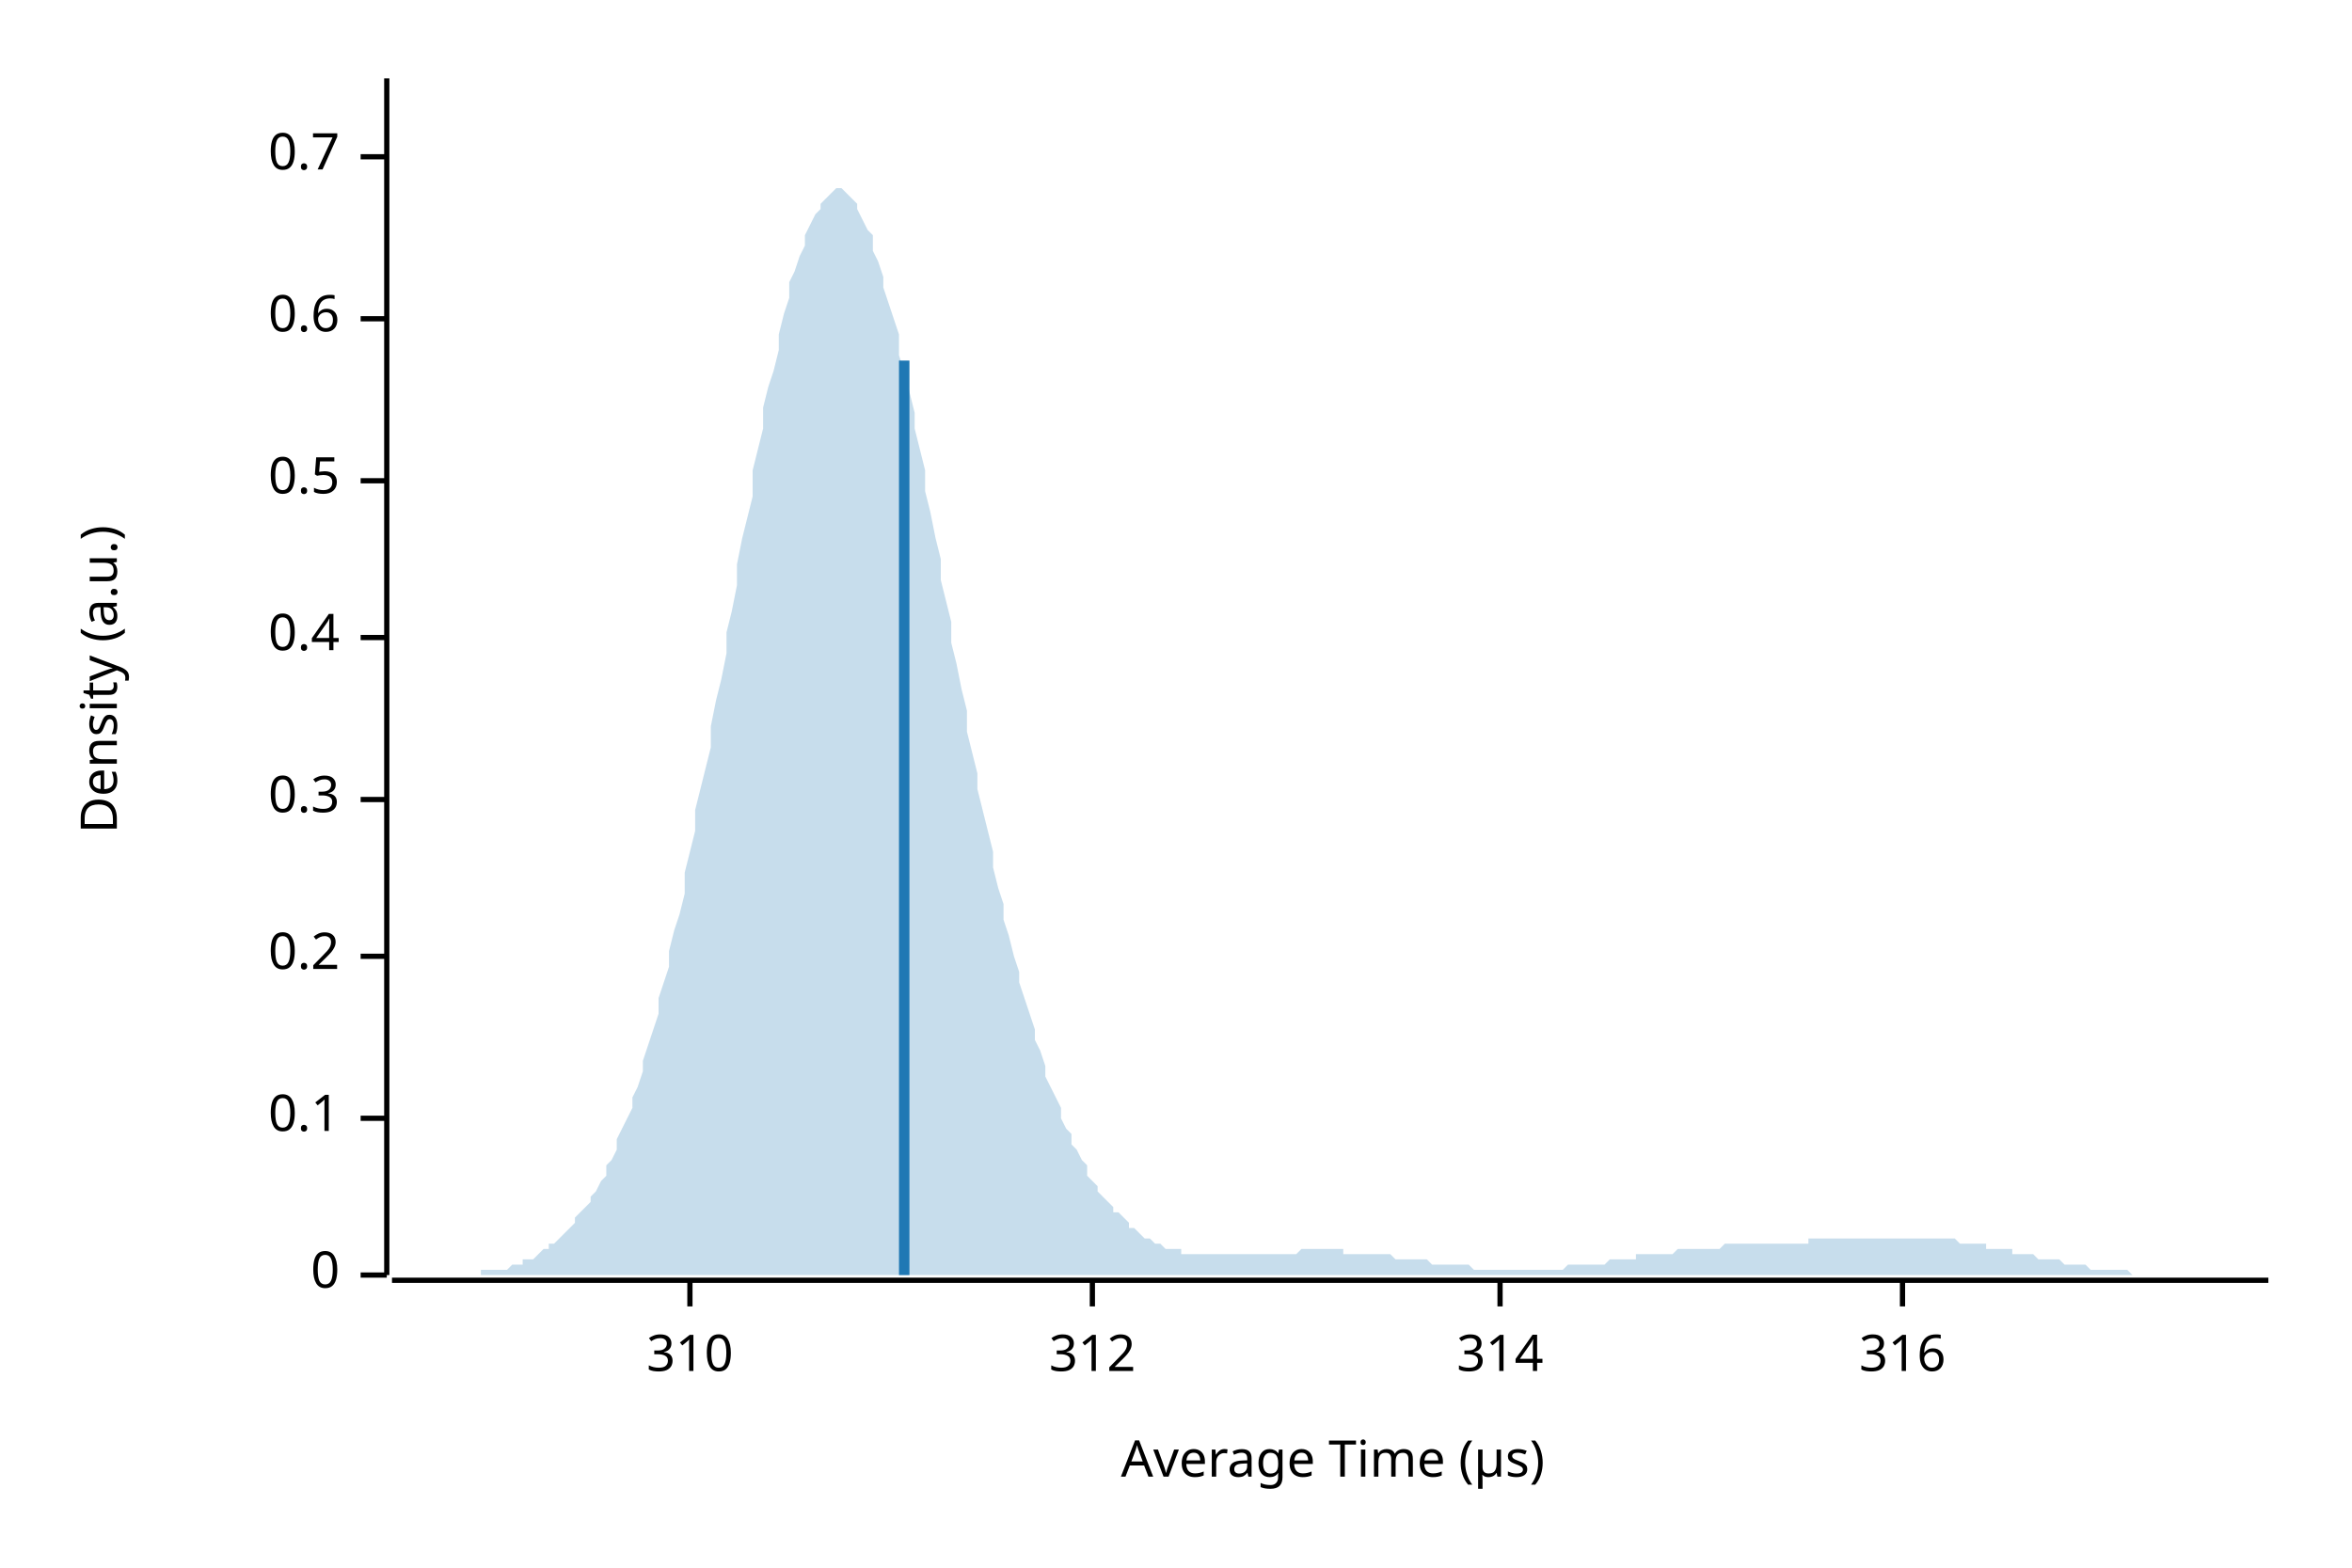
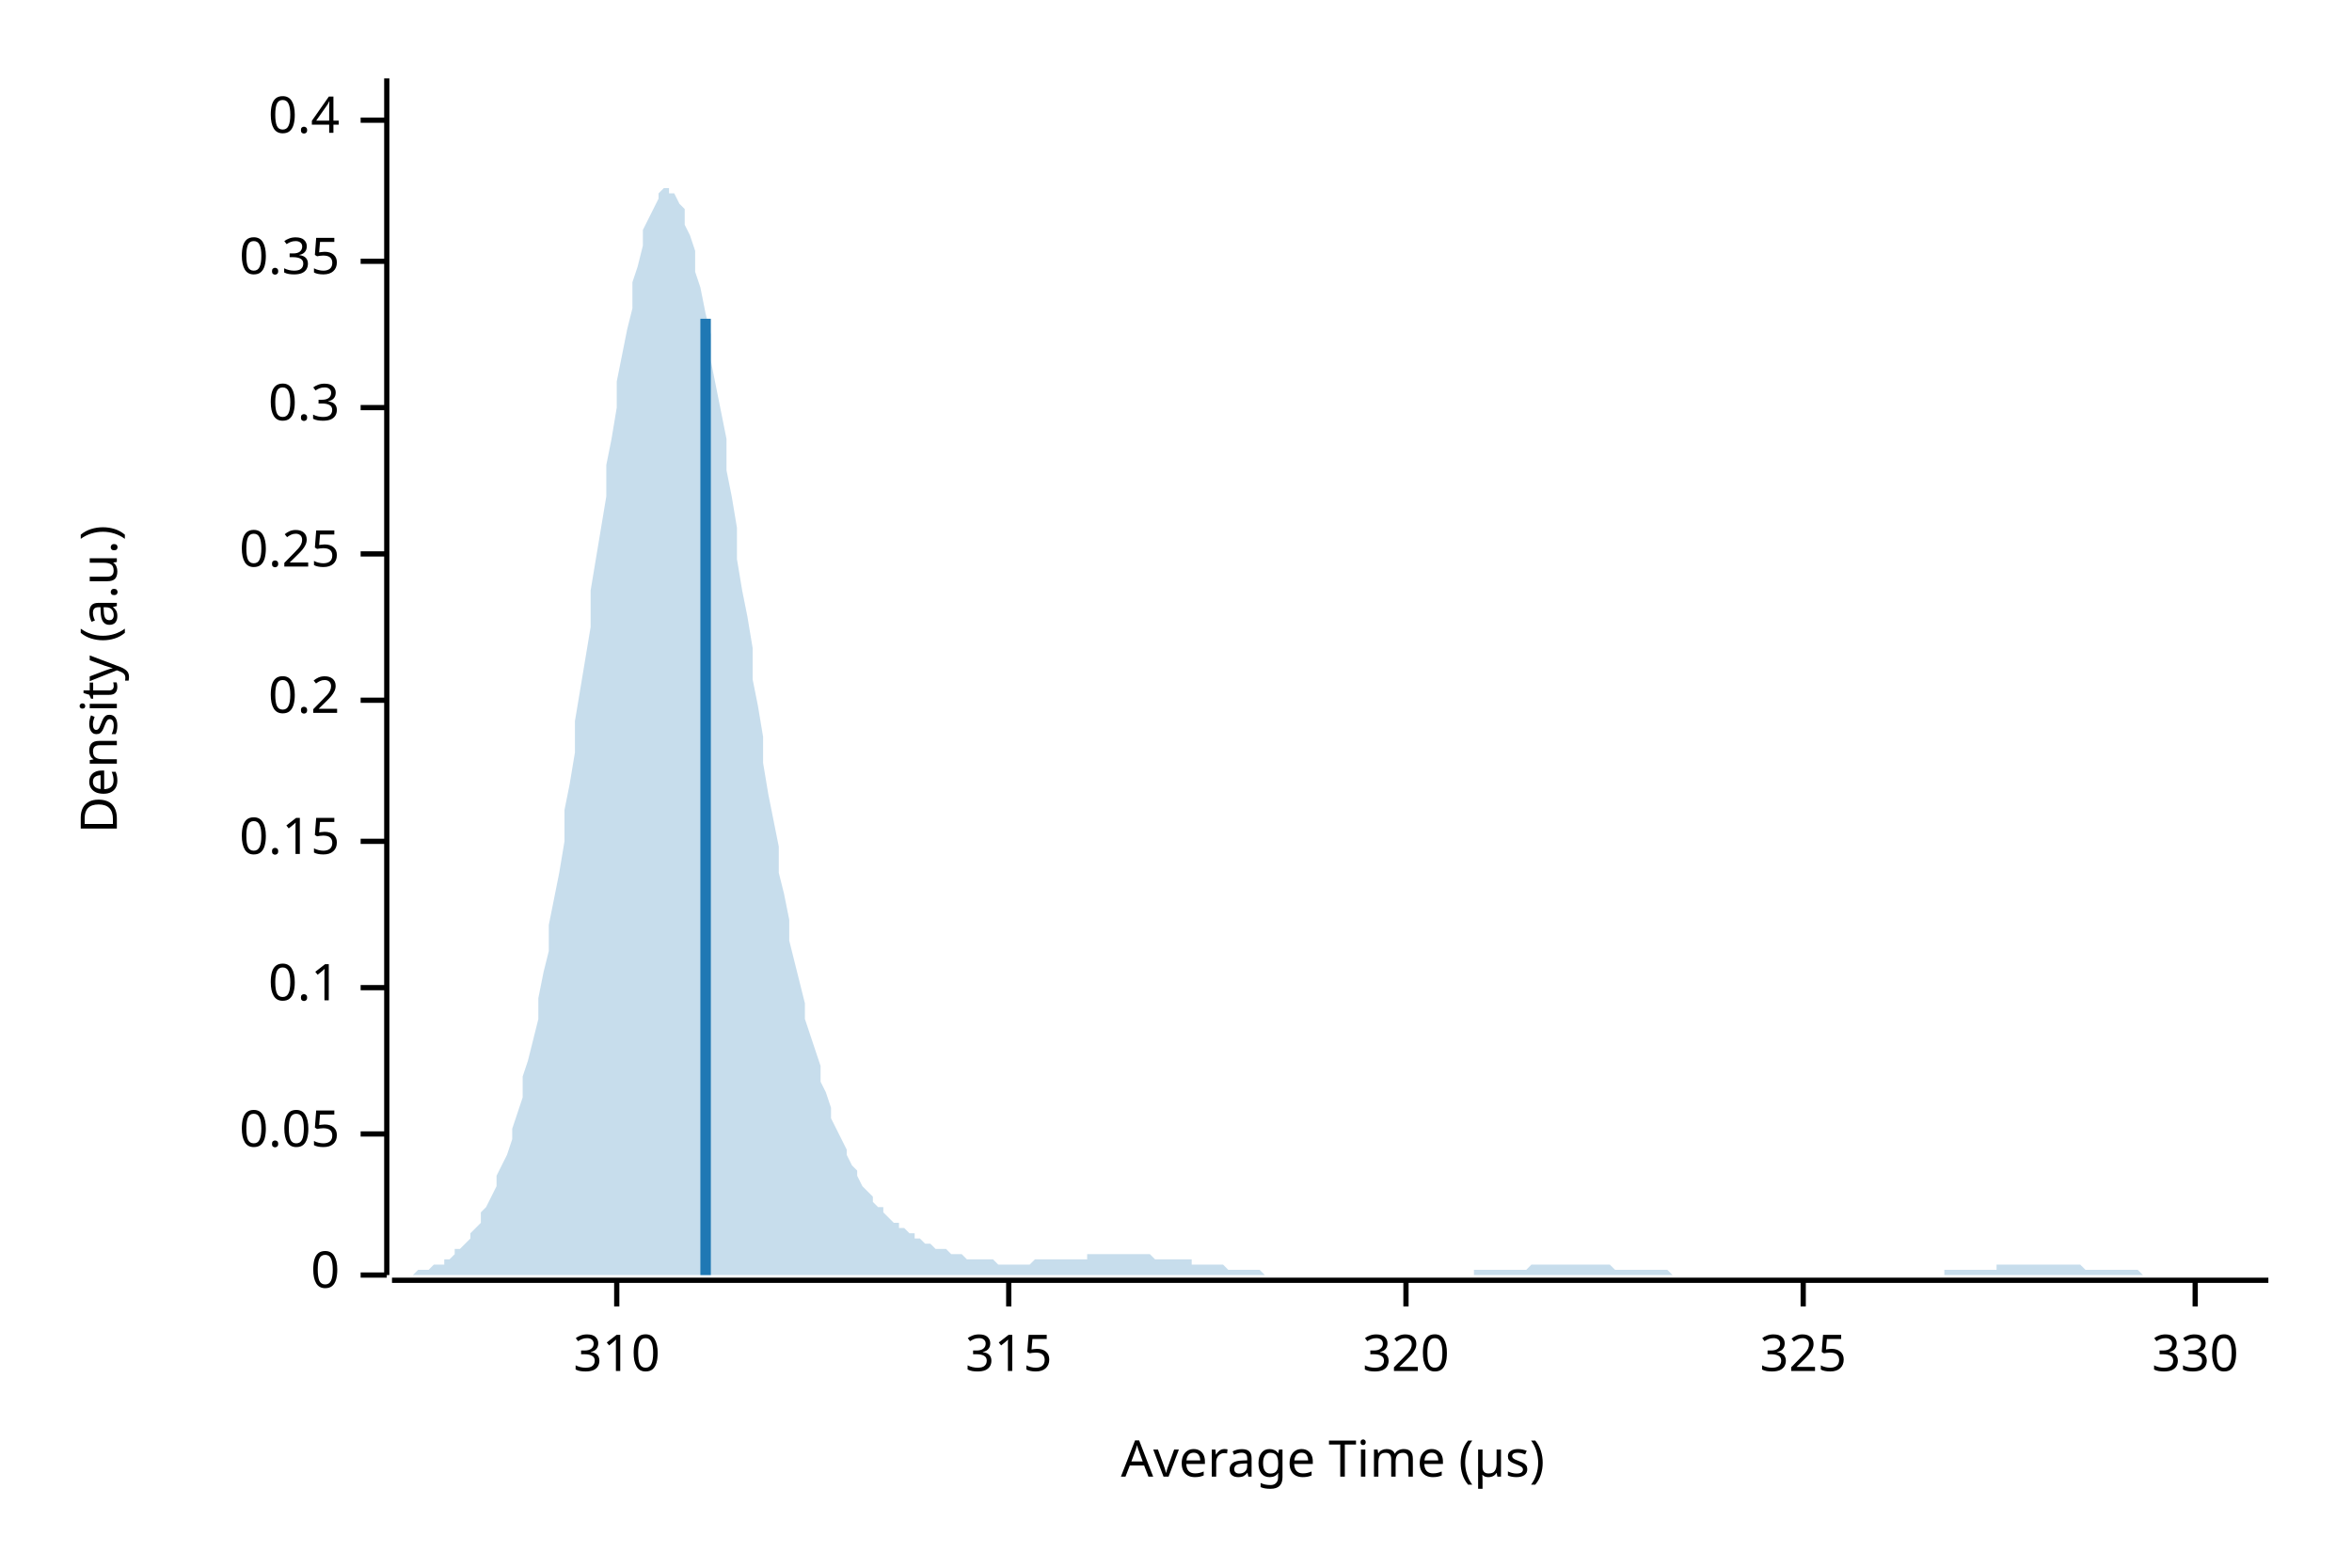
<svg xmlns="http://www.w3.org/2000/svg" width="450" height="300" viewBox="0 0 450 300">
  <text x="15" y="130" dy="0.76em" text-anchor="middle" font-family="sans-serif" font-size="9.677" opacity="1" fill="#000000" transform="rotate(270, 15, 130)">
Density (a.u.)
</text>
  <text x="255" y="285" dy="-0.5ex" text-anchor="middle" font-family="sans-serif" font-size="9.677" opacity="1" fill="#000000">
Average Time (µs)
</text>
  <polyline fill="none" opacity="1" stroke="#000000" stroke-width="1" points="74,15 74,244 " />
  <text x="65" y="244" dy="0.5ex" text-anchor="end" font-family="sans-serif" font-size="9.677" opacity="1" fill="#000000">
0
</text>
  <polyline fill="none" opacity="1" stroke="#000000" stroke-width="1" points="69,244 74,244 " />
-   <text x="65" y="214" dy="0.5ex" text-anchor="end" font-family="sans-serif" font-size="9.677" opacity="1" fill="#000000">
+   <text x="65" y="217" dy="0.5ex" text-anchor="end" font-family="sans-serif" font-size="9.677" opacity="1" fill="#000000">
+ 0.05
+ </text>
+   <polyline fill="none" opacity="1" stroke="#000000" stroke-width="1" points="69,217 74,217 " />
+   <text x="65" y="189" dy="0.5ex" text-anchor="end" font-family="sans-serif" font-size="9.677" opacity="1" fill="#000000">
0.1
</text>
-   <polyline fill="none" opacity="1" stroke="#000000" stroke-width="1" points="69,214 74,214 " />
-   <text x="65" y="183" dy="0.5ex" text-anchor="end" font-family="sans-serif" font-size="9.677" opacity="1" fill="#000000">
+   <polyline fill="none" opacity="1" stroke="#000000" stroke-width="1" points="69,189 74,189 " />
+   <text x="65" y="161" dy="0.5ex" text-anchor="end" font-family="sans-serif" font-size="9.677" opacity="1" fill="#000000">
+ 0.15
+ </text>
+   <polyline fill="none" opacity="1" stroke="#000000" stroke-width="1" points="69,161 74,161 " />
+   <text x="65" y="134" dy="0.5ex" text-anchor="end" font-family="sans-serif" font-size="9.677" opacity="1" fill="#000000">
0.2
</text>
-   <polyline fill="none" opacity="1" stroke="#000000" stroke-width="1" points="69,183 74,183 " />
-   <text x="65" y="153" dy="0.5ex" text-anchor="end" font-family="sans-serif" font-size="9.677" opacity="1" fill="#000000">
+   <polyline fill="none" opacity="1" stroke="#000000" stroke-width="1" points="69,134 74,134 " />
+   <text x="65" y="106" dy="0.5ex" text-anchor="end" font-family="sans-serif" font-size="9.677" opacity="1" fill="#000000">
+ 0.25
+ </text>
+   <polyline fill="none" opacity="1" stroke="#000000" stroke-width="1" points="69,106 74,106 " />
+   <text x="65" y="78" dy="0.5ex" text-anchor="end" font-family="sans-serif" font-size="9.677" opacity="1" fill="#000000">
0.3
</text>
-   <polyline fill="none" opacity="1" stroke="#000000" stroke-width="1" points="69,153 74,153 " />
-   <text x="65" y="122" dy="0.5ex" text-anchor="end" font-family="sans-serif" font-size="9.677" opacity="1" fill="#000000">
+   <polyline fill="none" opacity="1" stroke="#000000" stroke-width="1" points="69,78 74,78 " />
+   <text x="65" y="50" dy="0.5ex" text-anchor="end" font-family="sans-serif" font-size="9.677" opacity="1" fill="#000000">
+ 0.35
+ </text>
+   <polyline fill="none" opacity="1" stroke="#000000" stroke-width="1" points="69,50 74,50 " />
+   <text x="65" y="23" dy="0.5ex" text-anchor="end" font-family="sans-serif" font-size="9.677" opacity="1" fill="#000000">
0.4
</text>
-   <polyline fill="none" opacity="1" stroke="#000000" stroke-width="1" points="69,122 74,122 " />
-   <text x="65" y="92" dy="0.5ex" text-anchor="end" font-family="sans-serif" font-size="9.677" opacity="1" fill="#000000">
- 0.5
- </text>
-   <polyline fill="none" opacity="1" stroke="#000000" stroke-width="1" points="69,92 74,92 " />
-   <text x="65" y="61" dy="0.5ex" text-anchor="end" font-family="sans-serif" font-size="9.677" opacity="1" fill="#000000">
- 0.6
- </text>
-   <polyline fill="none" opacity="1" stroke="#000000" stroke-width="1" points="69,61 74,61 " />
-   <text x="65" y="30" dy="0.5ex" text-anchor="end" font-family="sans-serif" font-size="9.677" opacity="1" fill="#000000">
- 0.7
- </text>
-   <polyline fill="none" opacity="1" stroke="#000000" stroke-width="1" points="69,30 74,30 " />
+   <polyline fill="none" opacity="1" stroke="#000000" stroke-width="1" points="69,23 74,23 " />
  <polyline fill="none" opacity="1" stroke="#000000" stroke-width="1" points="75,245 434,245 " />
-   <text x="132" y="255" dy="0.76em" text-anchor="middle" font-family="sans-serif" font-size="9.677" opacity="1" fill="#000000">
+   <text x="118" y="255" dy="0.76em" text-anchor="middle" font-family="sans-serif" font-size="9.677" opacity="1" fill="#000000">
310
</text>
-   <polyline fill="none" opacity="1" stroke="#000000" stroke-width="1" points="132,245 132,250 " />
-   <text x="209" y="255" dy="0.76em" text-anchor="middle" font-family="sans-serif" font-size="9.677" opacity="1" fill="#000000">
- 312
+   <polyline fill="none" opacity="1" stroke="#000000" stroke-width="1" points="118,245 118,250 " />
+   <text x="193" y="255" dy="0.76em" text-anchor="middle" font-family="sans-serif" font-size="9.677" opacity="1" fill="#000000">
+ 315
</text>
-   <polyline fill="none" opacity="1" stroke="#000000" stroke-width="1" points="209,245 209,250 " />
-   <text x="287" y="255" dy="0.76em" text-anchor="middle" font-family="sans-serif" font-size="9.677" opacity="1" fill="#000000">
- 314
+   <polyline fill="none" opacity="1" stroke="#000000" stroke-width="1" points="193,245 193,250 " />
+   <text x="269" y="255" dy="0.76em" text-anchor="middle" font-family="sans-serif" font-size="9.677" opacity="1" fill="#000000">
+ 320
</text>
-   <polyline fill="none" opacity="1" stroke="#000000" stroke-width="1" points="287,245 287,250 " />
-   <text x="364" y="255" dy="0.76em" text-anchor="middle" font-family="sans-serif" font-size="9.677" opacity="1" fill="#000000">
- 316
+   <polyline fill="none" opacity="1" stroke="#000000" stroke-width="1" points="269,245 269,250 " />
+   <text x="345" y="255" dy="0.76em" text-anchor="middle" font-family="sans-serif" font-size="9.677" opacity="1" fill="#000000">
+ 325
</text>
-   <polyline fill="none" opacity="1" stroke="#000000" stroke-width="1" points="364,245 364,250 " />
-   <polygon opacity="0.25" fill="#1F78B4" points="75,244 75,244 76,244 77,244 77,244 78,244 79,244 80,244 80,244 81,244 82,244 82,244 83,244 84,244 85,244 85,244 86,244 87,244 87,244 88,244 89,244 90,244 90,244 91,244 92,244 92,243 93,243 94,243 95,243 95,243 96,243 97,243 98,242 98,242 99,242 100,242 100,241 101,241 102,241 103,240 103,240 104,239 105,239 105,238 106,238 107,237 108,236 108,236 109,235 110,234 110,233 111,232 112,231 113,230 113,229 114,228 115,226 116,225 116,223 117,222 118,220 118,218 119,216 120,214 121,212 121,210 122,208 123,205 123,203 124,200 125,197 126,194 126,191 127,188 128,185 128,182 129,178 130,175 131,171 131,167 132,163 133,159 133,155 134,151 135,147 136,143 136,139 137,134 138,130 139,125 139,121 140,117 141,112 141,108 142,103 143,99 144,95 144,90 145,86 146,82 146,78 147,74 148,71 149,67 149,64 150,60 151,57 151,54 152,52 153,49 154,47 154,45 155,43 156,41 157,40 157,39 158,38 159,37 159,37 160,36 161,36 162,37 162,37 163,38 164,39 164,40 165,42 166,44 167,45 167,48 168,50 169,53 169,55 170,58 171,61 172,64 172,68 173,71 174,75 175,79 175,82 176,86 177,90 177,94 178,98 179,103 180,107 180,111 181,115 182,119 182,123 183,127 184,132 185,136 185,140 186,144 187,148 187,151 188,155 189,159 190,163 190,166 191,170 192,173 192,176 193,179 194,183 195,186 195,188 196,191 197,194 198,197 198,199 199,201 200,204 200,206 201,208 202,210 203,212 203,214 204,216 205,217 205,219 206,220 207,222 208,223 208,225 209,226 210,227 210,228 211,229 212,230 213,231 213,232 214,232 215,233 216,234 216,235 217,235 218,236 218,236 219,237 220,237 221,238 221,238 222,238 223,239 223,239 224,239 225,239 226,239 226,240 227,240 228,240 228,240 229,240 230,240 231,240 231,240 232,240 233,240 233,240 234,240 235,240 236,240 236,240 237,240 238,240 239,240 239,240 240,240 241,240 241,240 242,240 243,240 244,240 244,240 245,240 246,240 246,240 247,240 248,240 249,239 249,239 250,239 251,239 251,239 252,239 253,239 254,239 254,239 255,239 256,239 257,239 257,240 258,240 259,240 259,240 260,240 261,240 262,240 262,240 263,240 264,240 264,240 265,240 266,240 267,241 267,241 268,241 269,241 269,241 270,241 271,241 272,241 272,241 273,241 274,242 275,242 275,242 276,242 277,242 277,242 278,242 279,242 280,242 280,242 281,242 282,243 282,243 283,243 284,243 285,243 285,243 286,243 287,243 287,243 288,243 289,243 290,243 290,243 291,243 292,243 292,243 293,243 294,243 295,243 295,243 296,243 297,243 298,243 298,243 299,243 300,242 300,242 301,242 302,242 303,242 303,242 304,242 305,242 305,242 306,242 307,242 308,241 308,241 309,241 310,241 310,241 311,241 312,241 313,241 313,240 314,240 315,240 316,240 316,240 317,240 318,240 318,240 319,240 320,240 321,239 321,239 322,239 323,239 323,239 324,239 325,239 326,239 326,239 327,239 328,239 328,239 329,239 330,238 331,238 331,238 332,238 333,238 333,238 334,238 335,238 336,238 336,238 337,238 338,238 339,238 339,238 340,238 341,238 341,238 342,238 343,238 344,238 344,238 345,238 346,238 346,237 347,237 348,237 349,237 349,237 350,237 351,237 351,237 352,237 353,237 354,237 354,237 355,237 356,237 357,237 357,237 358,237 359,237 359,237 360,237 361,237 362,237 362,237 363,237 364,237 364,237 365,237 366,237 367,237 367,237 368,237 369,237 369,237 370,237 371,237 372,237 372,237 373,237 374,237 375,238 375,238 376,238 377,238 377,238 378,238 379,238 380,238 380,239 381,239 382,239 382,239 383,239 384,239 385,239 385,240 386,240 387,240 387,240 388,240 389,240 390,241 390,241 391,241 392,241 392,241 393,241 394,241 395,242 395,242 396,242 397,242 398,242 398,242 399,242 400,243 400,243 401,243 402,243 403,243 403,243 404,243 405,243 405,243 406,243 407,243 408,244 408,244 409,244 410,244 410,244 411,244 412,244 413,244 413,244 414,244 415,244 416,244 416,244 417,244 418,244 418,244 419,244 420,244 421,244 421,244 422,244 423,244 423,244 424,244 425,244 426,244 426,244 427,244 428,244 428,244 429,244 430,244 431,244 431,244 432,244 433,244 434,244 434,244 75,244 " />
-   <polyline fill="none" opacity="1" stroke="#1F78B4" stroke-width="2" points="173,244 173,69 " />
+   <polyline fill="none" opacity="1" stroke="#000000" stroke-width="1" points="345,245 345,250 " />
+   <text x="420" y="255" dy="0.76em" text-anchor="middle" font-family="sans-serif" font-size="9.677" opacity="1" fill="#000000">
+ 330
+ </text>
+   <polyline fill="none" opacity="1" stroke="#000000" stroke-width="1" points="420,245 420,250 " />
+   <polygon opacity="0.25" fill="#1F78B4" points="75,244 75,244 76,244 77,244 77,244 78,244 79,244 80,243 80,243 81,243 82,243 82,243 83,242 84,242 85,242 85,241 86,241 87,240 87,239 88,239 89,238 90,237 90,236 91,235 92,234 92,232 93,231 94,229 95,227 95,225 96,223 97,221 98,218 98,216 99,213 100,210 100,206 101,203 102,199 103,195 103,191 104,186 105,182 105,177 106,172 107,167 108,161 108,155 109,150 110,144 110,138 111,132 112,126 113,120 113,113 114,107 115,101 116,95 116,89 117,84 118,78 118,73 119,68 120,63 121,59 121,54 122,51 123,47 123,44 124,42 125,40 126,38 126,37 127,36 128,36 128,37 129,37 130,39 131,40 131,43 132,45 133,48 133,52 134,55 135,60 136,64 136,69 137,74 138,79 139,84 139,90 140,95 141,101 141,107 142,113 143,118 144,124 144,130 145,135 146,141 146,146 147,152 148,157 149,162 149,167 150,171 151,176 151,180 152,184 153,188 154,192 154,195 155,198 156,201 157,204 157,207 158,209 159,212 159,214 160,216 161,218 162,220 162,221 163,223 164,224 164,225 165,227 166,228 167,229 167,230 168,231 169,231 169,232 170,233 171,234 172,234 172,235 173,235 174,236 175,236 175,237 176,237 177,238 177,238 178,238 179,239 180,239 180,239 181,239 182,240 182,240 183,240 184,240 185,241 185,241 186,241 187,241 187,241 188,241 189,241 190,241 190,241 191,242 192,242 192,242 193,242 194,242 195,242 195,242 196,242 197,242 198,241 198,241 199,241 200,241 200,241 201,241 202,241 203,241 203,241 204,241 205,241 205,241 206,241 207,241 208,241 208,240 209,240 210,240 210,240 211,240 212,240 213,240 213,240 214,240 215,240 216,240 216,240 217,240 218,240 218,240 219,240 220,240 221,241 221,241 222,241 223,241 223,241 224,241 225,241 226,241 226,241 227,241 228,241 228,242 229,242 230,242 231,242 231,242 232,242 233,242 233,242 234,242 235,243 236,243 236,243 237,243 238,243 239,243 239,243 240,243 241,243 241,243 242,244 243,244 244,244 244,244 245,244 246,244 246,244 247,244 248,244 249,244 249,244 250,244 251,244 251,244 252,244 253,244 254,244 254,244 255,244 256,244 257,244 257,244 258,244 259,244 259,244 260,244 261,244 262,244 262,244 263,244 264,244 264,244 265,244 266,244 267,244 267,244 268,244 269,244 269,244 270,244 271,244 272,244 272,244 273,244 274,244 275,244 275,244 276,244 277,244 277,244 278,244 279,244 280,244 280,244 281,244 282,244 282,243 283,243 284,243 285,243 285,243 286,243 287,243 287,243 288,243 289,243 290,243 290,243 291,243 292,243 292,243 293,242 294,242 295,242 295,242 296,242 297,242 298,242 298,242 299,242 300,242 300,242 301,242 302,242 303,242 303,242 304,242 305,242 305,242 306,242 307,242 308,242 308,242 309,243 310,243 310,243 311,243 312,243 313,243 313,243 314,243 315,243 316,243 316,243 317,243 318,243 318,243 319,243 320,244 321,244 321,244 322,244 323,244 323,244 324,244 325,244 326,244 326,244 327,244 328,244 328,244 329,244 330,244 331,244 331,244 332,244 333,244 333,244 334,244 335,244 336,244 336,244 337,244 338,244 339,244 339,244 340,244 341,244 341,244 342,244 343,244 344,244 344,244 345,244 346,244 346,244 347,244 348,244 349,244 349,244 350,244 351,244 351,244 352,244 353,244 354,244 354,244 355,244 356,244 357,244 357,244 358,244 359,244 359,244 360,244 361,244 362,244 362,244 363,244 364,244 364,244 365,244 366,244 367,244 367,244 368,244 369,244 369,244 370,244 371,244 372,244 372,243 373,243 374,243 375,243 375,243 376,243 377,243 377,243 378,243 379,243 380,243 380,243 381,243 382,243 382,242 383,242 384,242 385,242 385,242 386,242 387,242 387,242 388,242 389,242 390,242 390,242 391,242 392,242 392,242 393,242 394,242 395,242 395,242 396,242 397,242 398,242 398,242 399,243 400,243 400,243 401,243 402,243 403,243 403,243 404,243 405,243 405,243 406,243 407,243 408,243 408,243 409,243 410,244 410,244 411,244 412,244 413,244 413,244 414,244 415,244 416,244 416,244 417,244 418,244 418,244 419,244 420,244 421,244 421,244 422,244 423,244 423,244 424,244 425,244 426,244 426,244 427,244 428,244 428,244 429,244 430,244 431,244 431,244 432,244 433,244 434,244 434,244 75,244 " />
+   <polyline fill="none" opacity="1" stroke="#1F78B4" stroke-width="2" points="135,244 135,61 " />
</svg>
